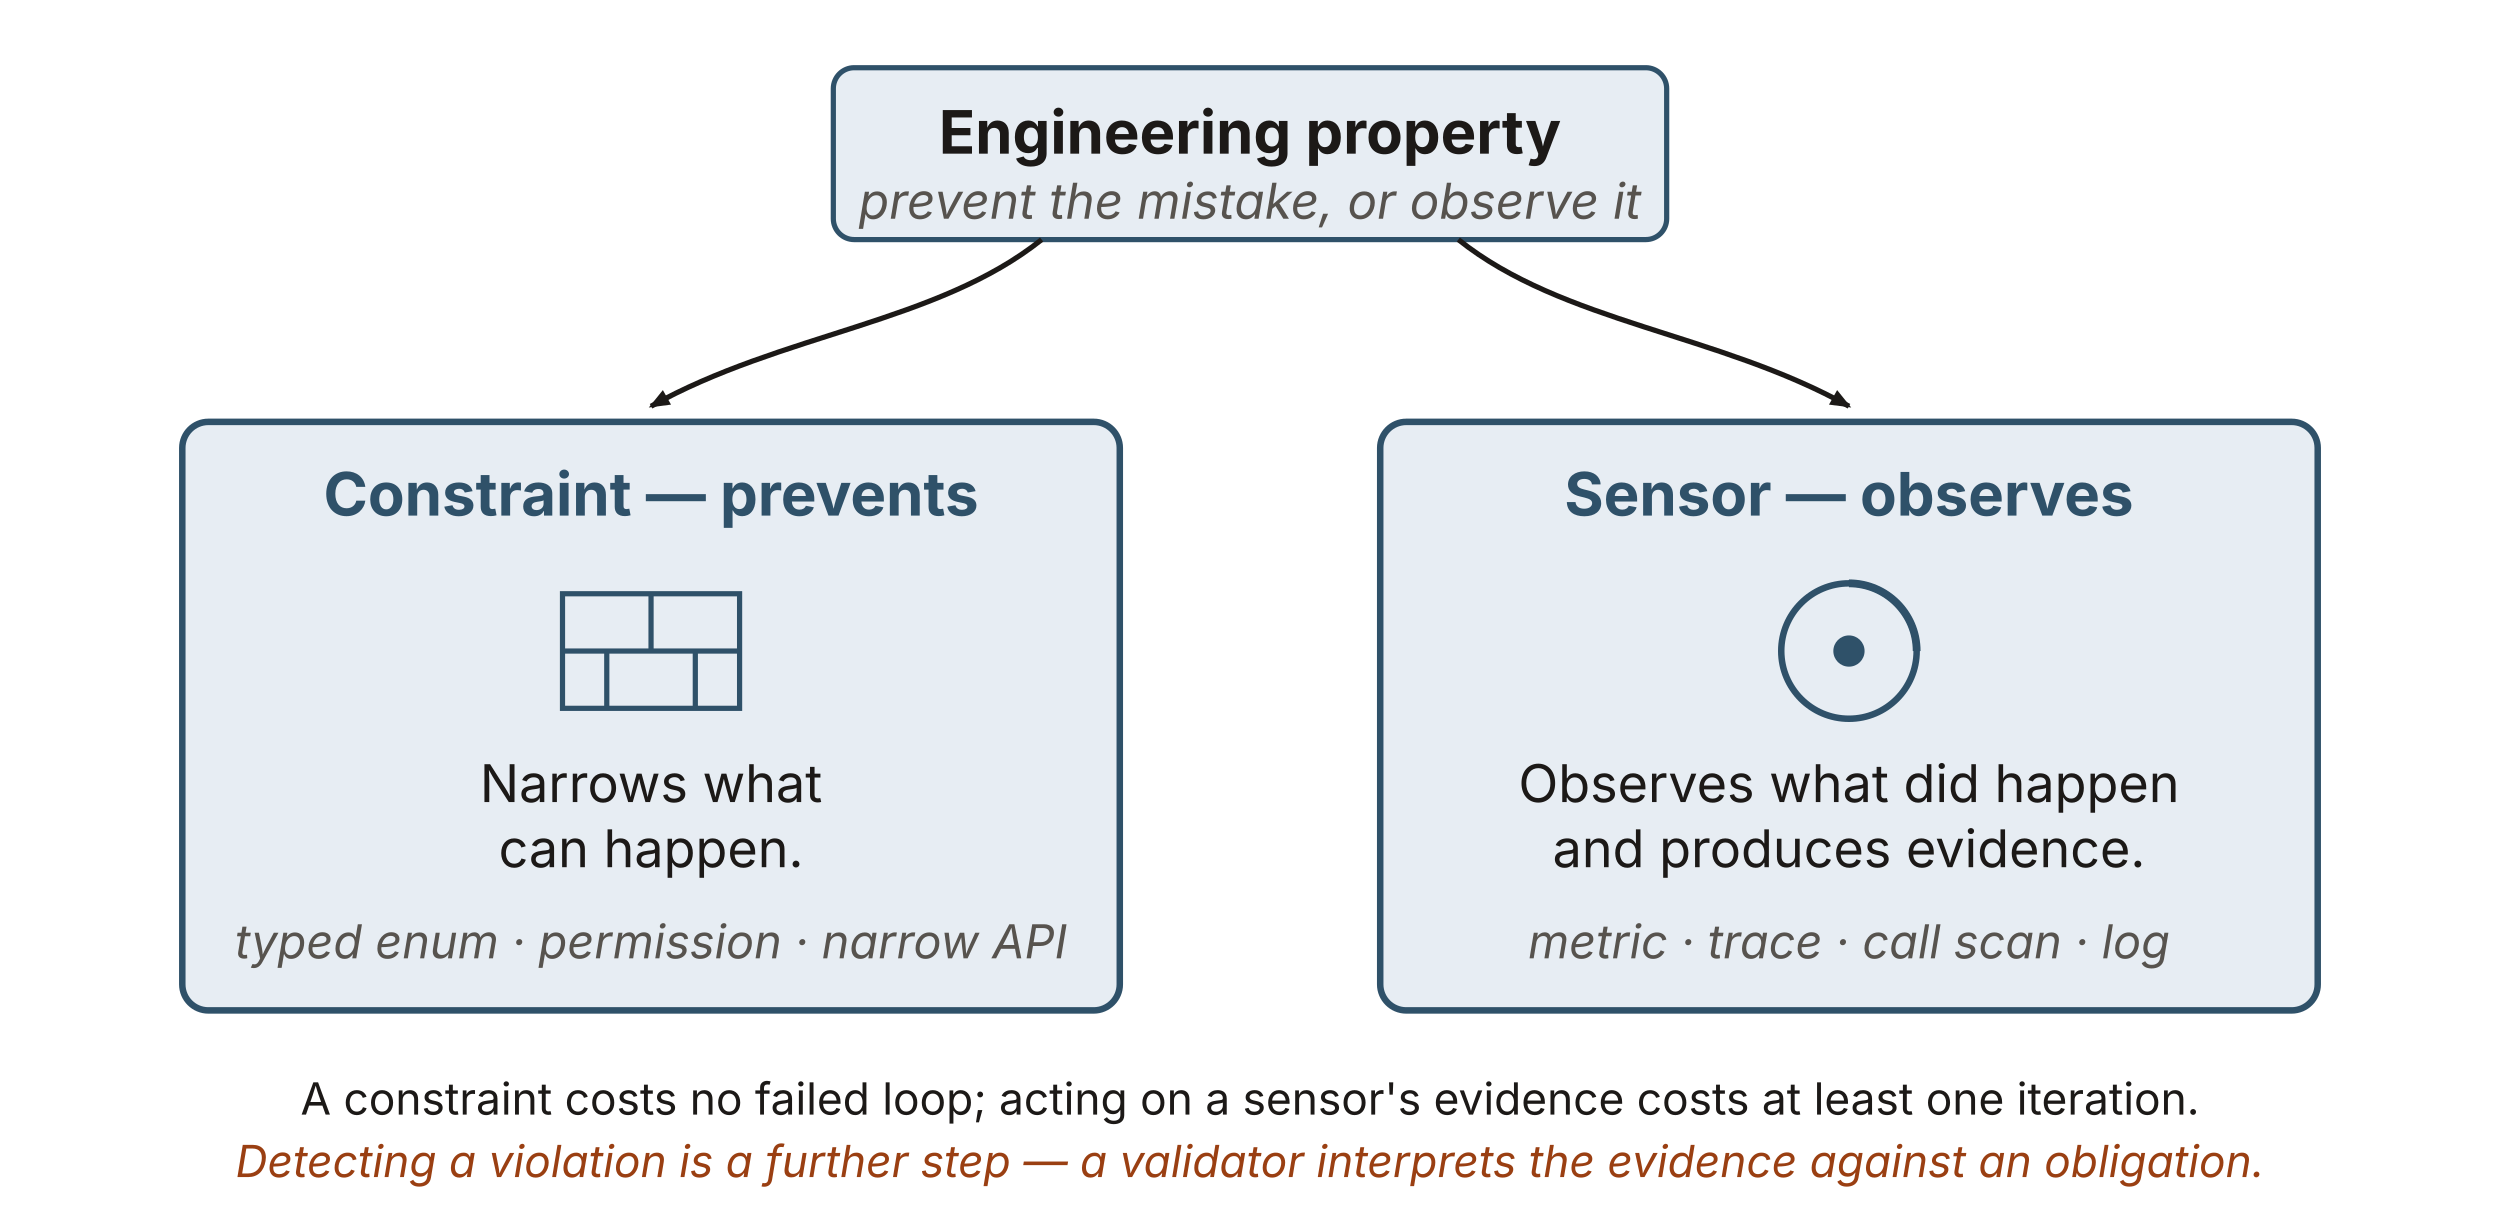
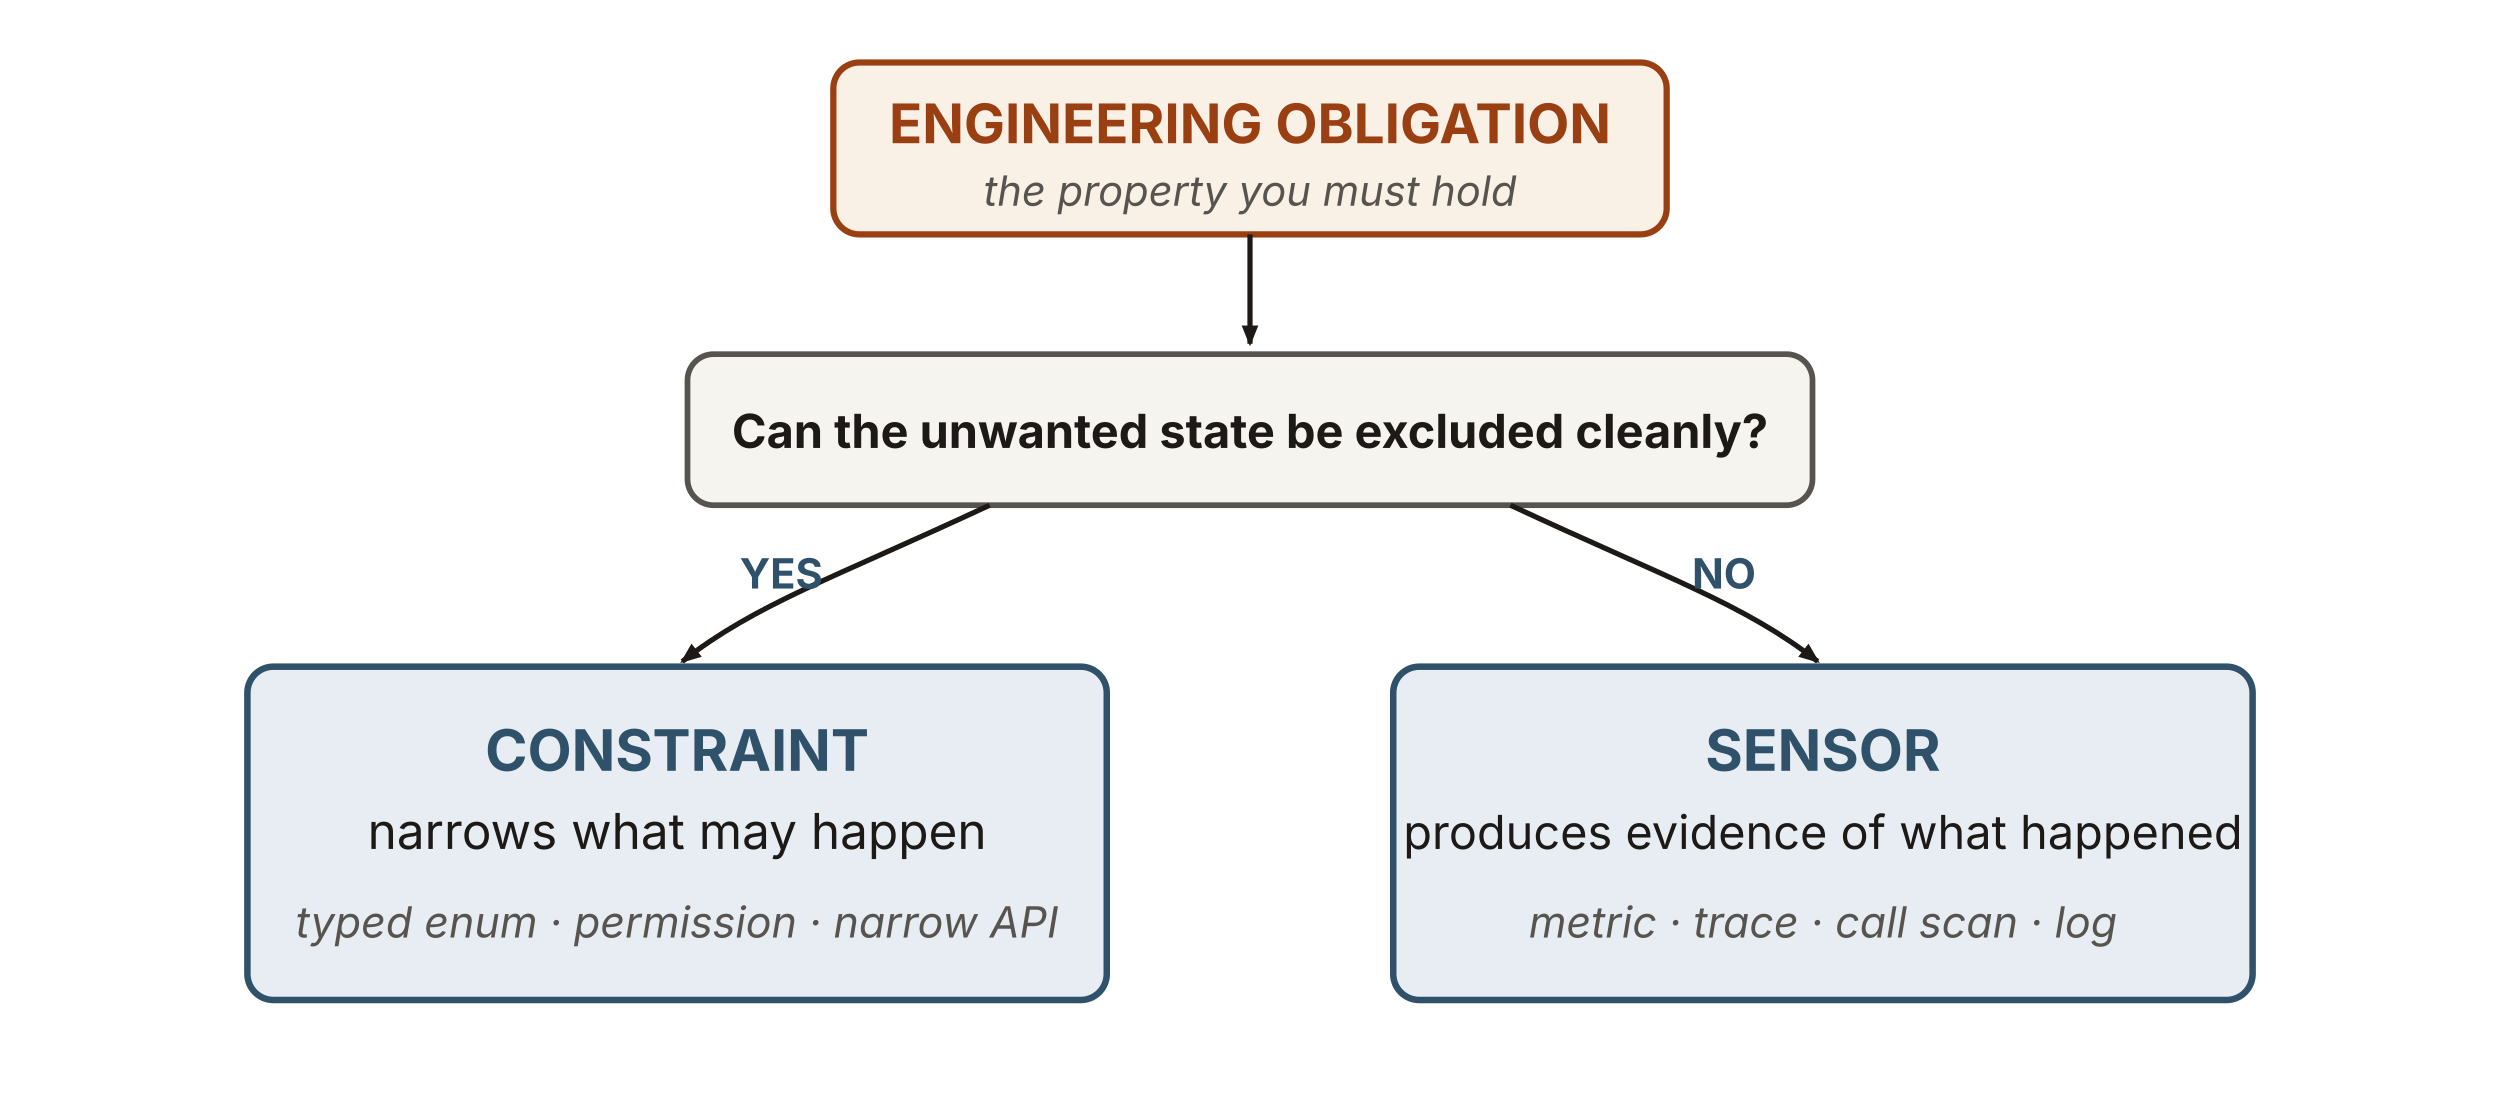
- <svg xmlns="http://www.w3.org/2000/svg" viewBox="0 0 960 470" width="960" height="470" role="group" aria-labelledby="caTitle caDesc" font-family="'Source Sans 3', -apple-system, 'Segoe UI', sans-serif">
+ <svg xmlns="http://www.w3.org/2000/svg" viewBox="0 0 960 420" width="960" height="420" role="group" aria-labelledby="caTitle caDesc" font-family="'Source Sans 3', -apple-system, 'Segoe UI', sans-serif">
  <defs>
    <marker id="caArrow" markerWidth="9" markerHeight="9" refX="7" refY="3.2" orient="auto" markerUnits="userSpaceOnUse">
      <path d="M0,0 L8,3.2 L0,6.4 Z" fill="#1c1917" />
    </marker>
  </defs>
-   <rect x="320" y="26" width="320" height="66" rx="8" fill="#e7edf3" stroke="#2f5169" stroke-width="2" />
-   <text x="480" y="59" text-anchor="middle" font-size="23" font-weight="700" fill="#1c1917">Engineering property</text>
-   <text x="480" y="84" text-anchor="middle" font-size="19" font-style="italic" fill="#57534e">prevent the mistake, or observe it</text>
+   <rect x="320" y="24" width="320" height="66" rx="10" fill="#faf1e6" stroke="#9a3f12" stroke-width="2.4" />
+   <text x="480" y="55" text-anchor="middle" font-size="21" font-weight="700" fill="#9a3f12">ENGINEERING OBLIGATION</text>
+   <text x="480" y="79" text-anchor="middle" font-size="16" font-style="italic" fill="#57534e">the property you must hold</text>
+   <line x1="480" y1="90" x2="480" y2="132" stroke="#1c1917" stroke-width="2" marker-end="url(#caArrow)" />
+   <rect x="264" y="136" width="432" height="58" rx="10" fill="#f6f4ef" stroke="#57534e" stroke-width="2.2" />
+   <text x="480" y="172" text-anchor="middle" font-size="18" font-weight="700" fill="#1c1917">Can the unwanted state be excluded cleanly?</text>
  <g fill="none" stroke="#1c1917" stroke-width="2" marker-end="url(#caArrow)">
-     <path d="M400,92 C360,124 300,128 250,156" />
-     <path d="M560,92 C600,124 660,128 710,156" />
+     <path d="M380,194 C320,222 290,232 262,254" />
+     <path d="M580,194 C640,222 670,232 698,254" />
  </g>
-   <rect x="70" y="162" width="360" height="226" rx="10" fill="#e7edf3" stroke="#2f5169" stroke-width="2.5" />
-   <text x="250" y="198" text-anchor="middle" font-size="23.04" font-weight="700" fill="#2f5169">Constraint — prevents</text>
-   <g stroke="#2f5169" stroke-width="2" fill="none">
-     <rect x="216" y="228" width="68" height="44" />
-     <line x1="216" y1="250" x2="284" y2="250" />
-     <line x1="250" y1="228" x2="250" y2="250" />
-     <line x1="233" y1="250" x2="233" y2="272" />
-     <line x1="267" y1="250" x2="267" y2="272" />
-   </g>
-   <text x="250" y="308" text-anchor="middle" font-size="20" fill="#1c1917">Narrows what</text>
-   <text x="250" y="333" text-anchor="middle" font-size="20" fill="#1c1917">can happen.</text>
-   <text x="250" y="368" text-anchor="middle" font-size="18" font-style="italic" fill="#57534e">typed enum · permission · narrow API</text>
-   <rect x="530" y="162" width="360" height="226" rx="10" fill="#e7edf3" stroke="#2f5169" stroke-width="2.5" />
-   <text x="710" y="198" text-anchor="middle" font-size="23.04" font-weight="700" fill="#2f5169">Sensor — observes</text>
-   <circle cx="710" cy="250" r="26" fill="none" stroke="#2f5169" stroke-width="2.5" />
-   <circle cx="710" cy="250" r="6" fill="#2f5169" />
-   <path d="M710,224 A26,26 0 0,1 736,250" fill="none" stroke="#2f5169" stroke-width="3" />
-   <text x="710" y="308" text-anchor="middle" font-size="20" fill="#1c1917">Observes what did happen</text>
-   <text x="710" y="333" text-anchor="middle" font-size="20" fill="#1c1917">and produces evidence.</text>
-   <text x="710" y="368" text-anchor="middle" font-size="18" font-style="italic" fill="#57534e">metric · trace · call scan · log</text>
-   <text x="480" y="428" text-anchor="middle" font-size="17" fill="#1c1917">A constraint costs no failed loop; acting on a sensor's evidence costs at least one iteration.</text>
-   <text x="480" y="452" text-anchor="middle" font-size="17" font-style="italic" fill="#9a3f12">Detecting a violation is a further step — a validator interprets the evidence against an obligation.</text>
+   <text x="300" y="226" text-anchor="middle" font-size="16" font-weight="700" fill="#2f5169">YES</text>
+   <text x="662" y="226" text-anchor="middle" font-size="16" font-weight="700" fill="#2f5169">NO</text>
+   <rect x="95" y="256" width="330" height="128" rx="10" fill="#e7edf3" stroke="#2f5169" stroke-width="2.5" />
+   <text x="260" y="296" text-anchor="middle" font-size="22" font-weight="700" fill="#2f5169">CONSTRAINT</text>
+   <text x="260" y="326" text-anchor="middle" font-size="19" fill="#1c1917">narrows what may happen</text>
+   <text x="260" y="360" text-anchor="middle" font-size="16.5" font-style="italic" fill="#57534e">typed enum · permission · narrow API</text>
+   <rect x="535" y="256" width="330" height="128" rx="10" fill="#e7edf3" stroke="#2f5169" stroke-width="2.5" />
+   <text x="700" y="296" text-anchor="middle" font-size="22" font-weight="700" fill="#2f5169">SENSOR</text>
+   <text x="700" y="326" text-anchor="middle" font-size="18" fill="#1c1917">produces evidence of what happened</text>
+   <text x="700" y="360" text-anchor="middle" font-size="16.5" font-style="italic" fill="#57534e">metric · trace · call scan · log</text>
</svg>
